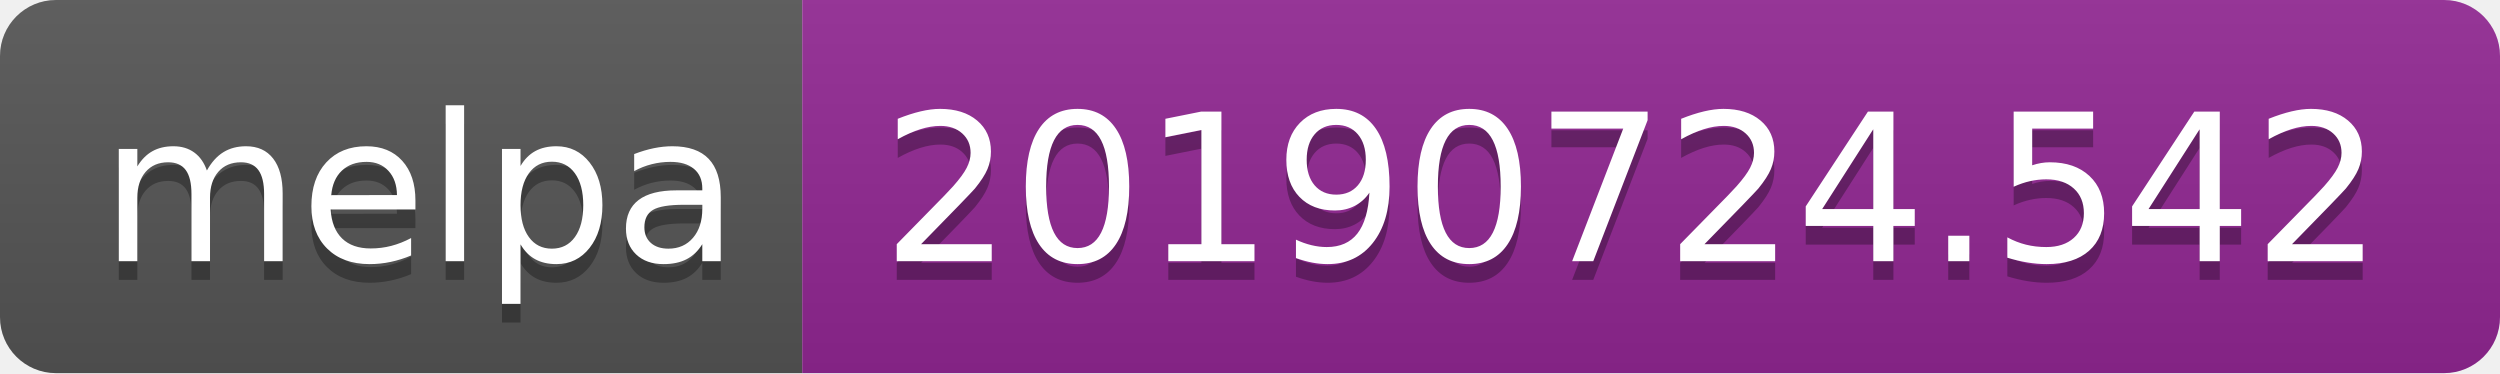
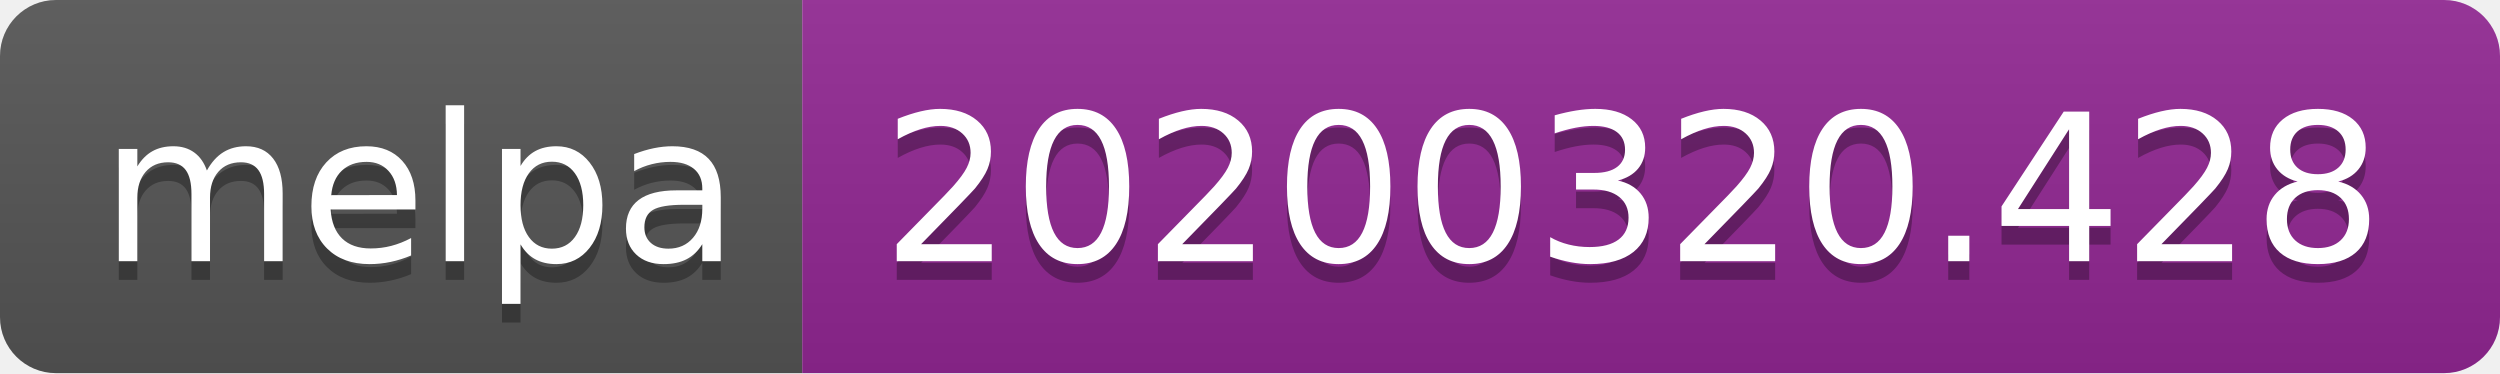
<svg xmlns="http://www.w3.org/2000/svg" width="134" height="20">
  <linearGradient id="b" x2="0" y2="100%">
    <stop offset="0" stop-color="#bbb" stop-opacity=".1" />
    <stop offset="1" stop-opacity=".1" />
  </linearGradient>
  <clipPath id="a">
    <rect width="134" height="20" rx="3" fill="#fff" />
  </clipPath>
  <g clip-path="url(#a)">
    <path fill="#555" d="M0 0h43v20H0z" />
    <path fill="#922793" d="M43 0h91v20H43z" />
    <path fill="url(#b)" d="M0 0h134v20H0z" />
  </g>
  <g fill="#fff" text-anchor="middle" font-family="DejaVu Sans,Verdana,Geneva,sans-serif" font-size="110">
    <text x="225" y="150" fill="#010101" fill-opacity=".3" transform="scale(.1)" textLength="330">melpa</text>
    <text x="225" y="140" transform="scale(.1)" textLength="330">melpa</text>
-     <text x="875" y="150" fill="#010101" fill-opacity=".3" transform="scale(.1)" textLength="810">20190724.542</text>
-     <text x="875" y="140" transform="scale(.1)" textLength="810">20190724.542</text>
+     <text x="875" y="150" fill="#010101" fill-opacity=".3" transform="scale(.1)" textLength="810">20200320.428</text>
+     <text x="875" y="140" transform="scale(.1)" textLength="810">20200320.428</text>
  </g>
</svg>
